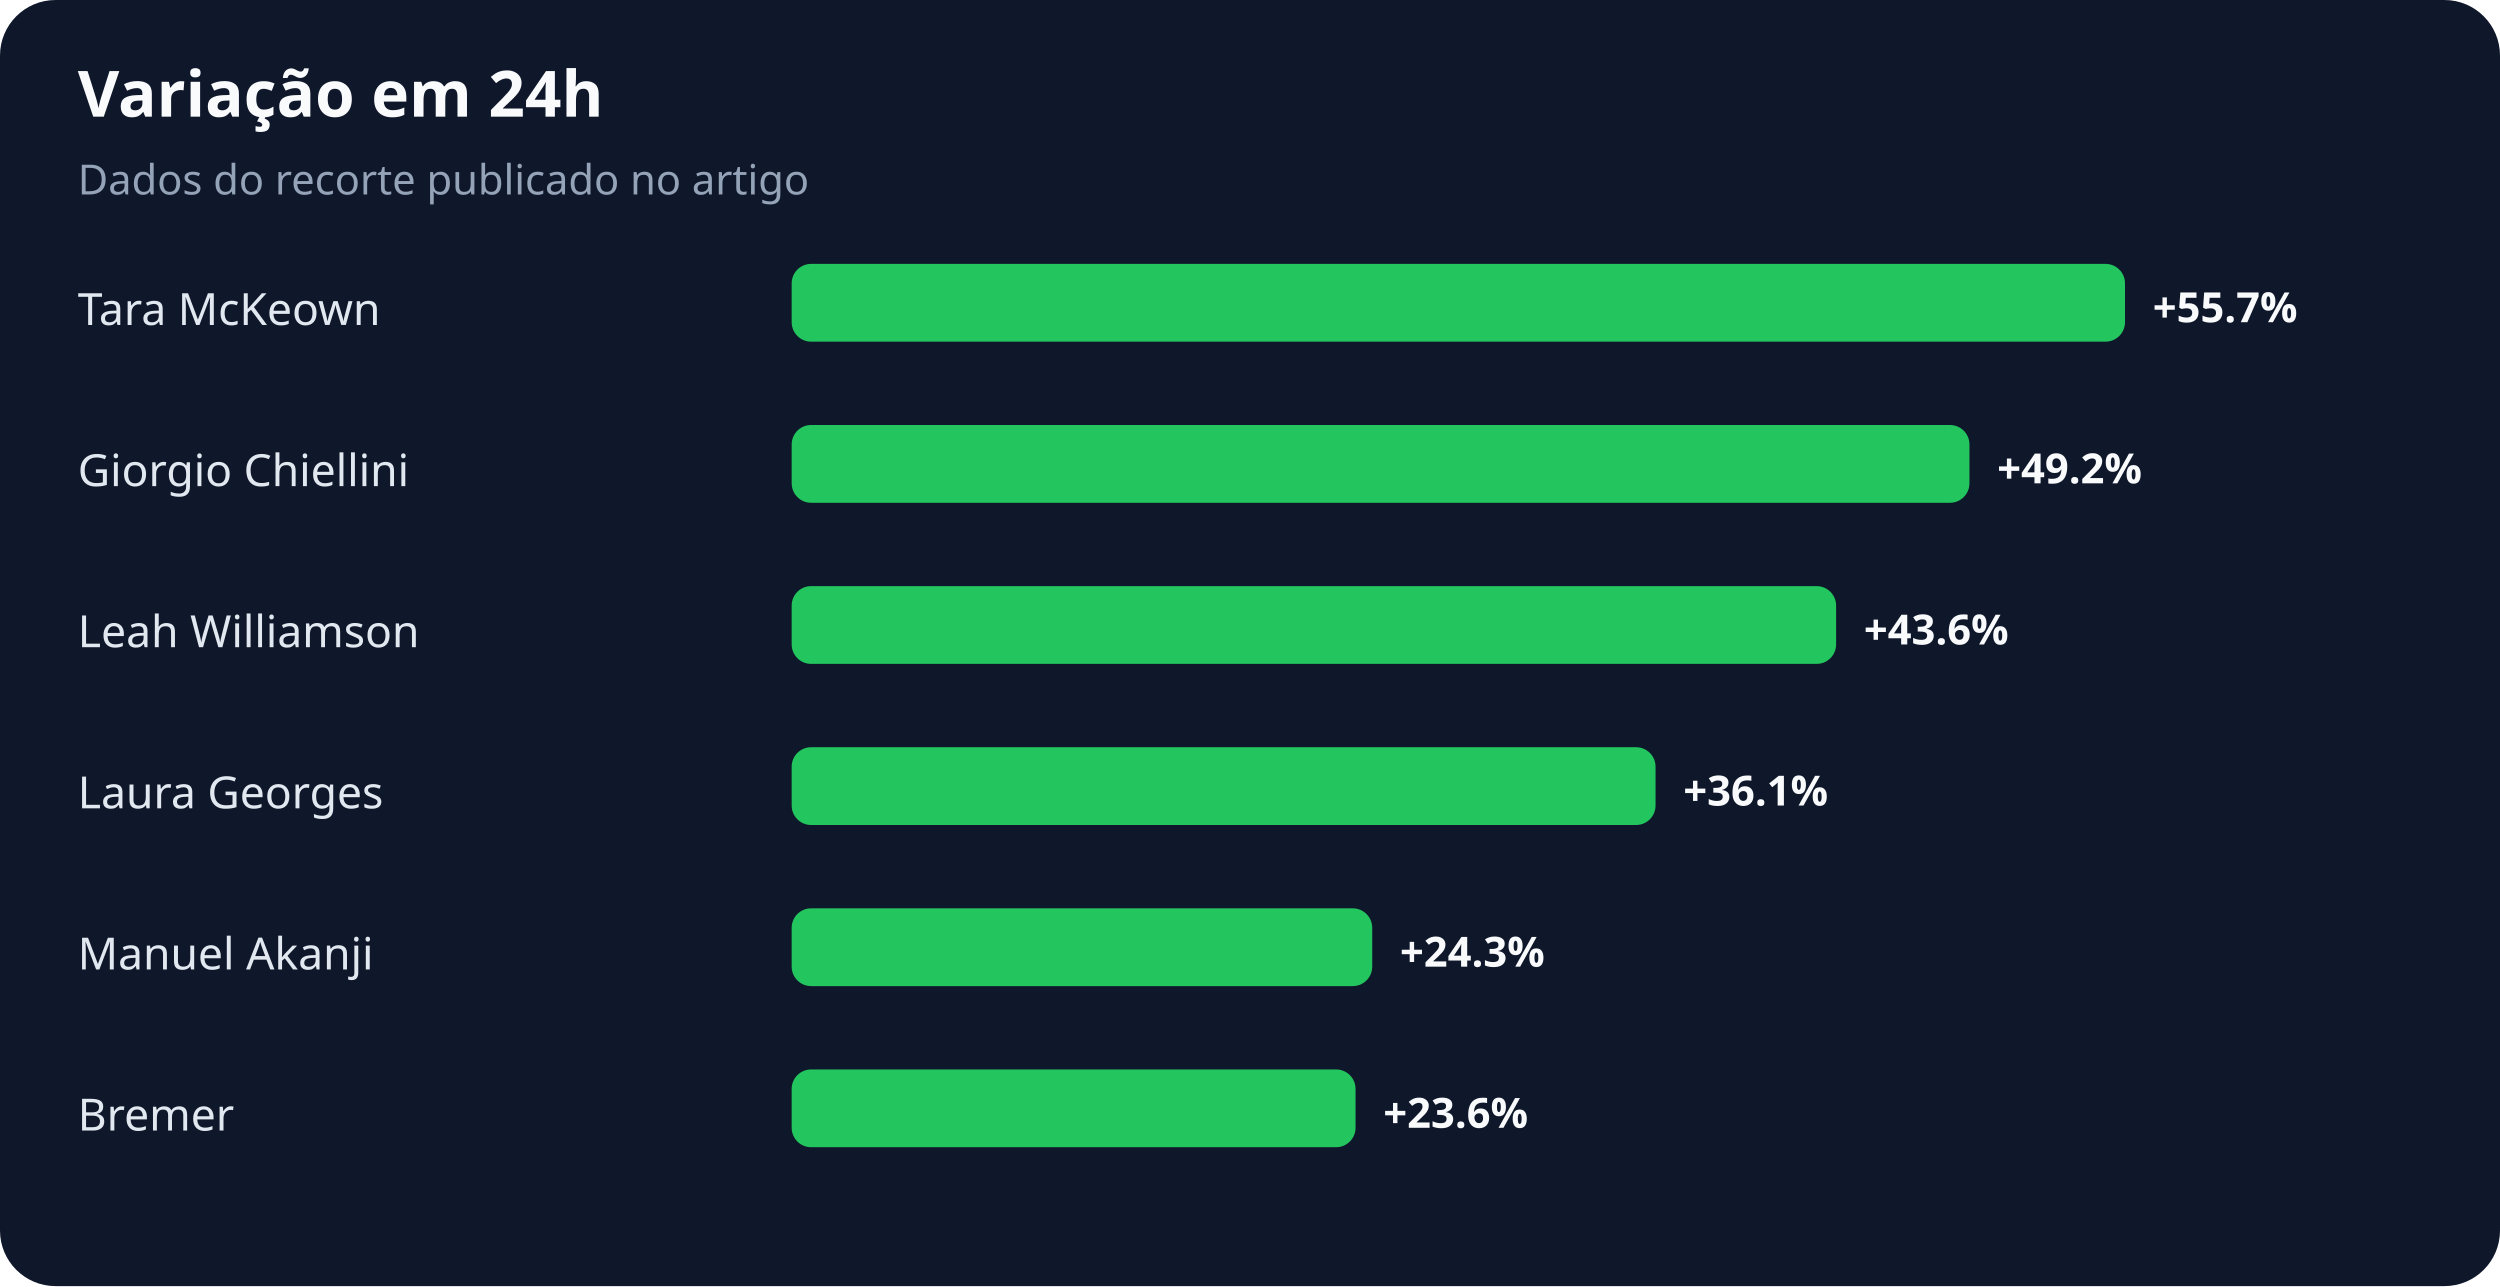
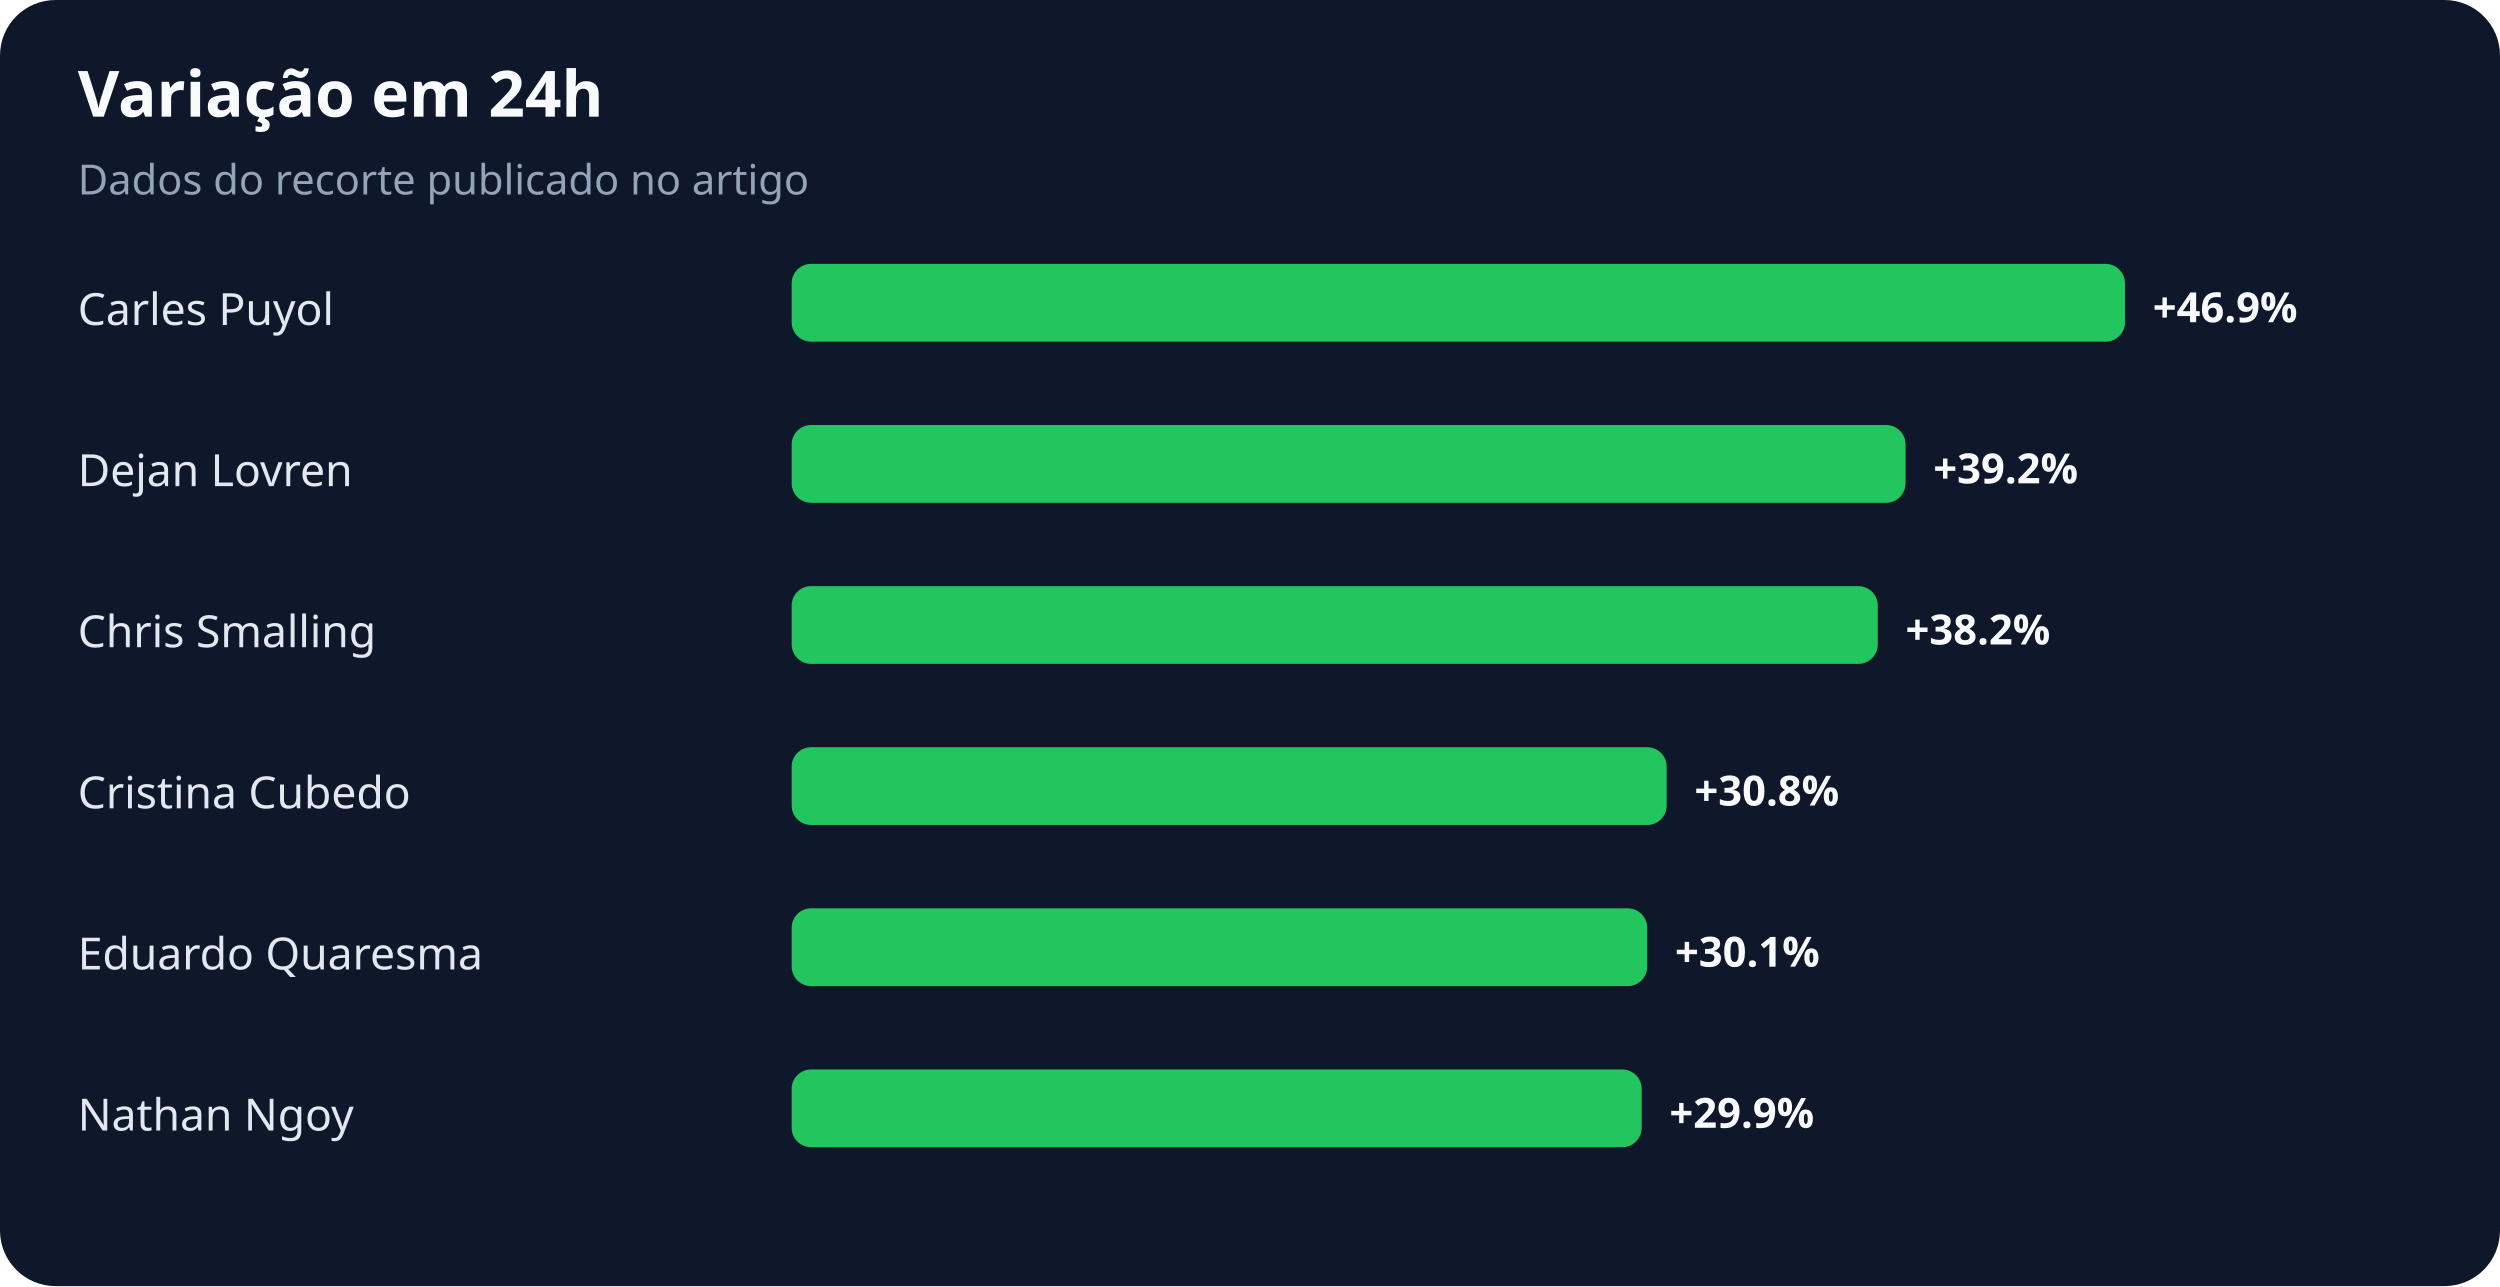
<svg xmlns="http://www.w3.org/2000/svg" width="900" height="463" viewBox="0 0 900 463" role="img" aria-labelledby="title desc">
  <rect width="100%" height="100%" rx="20" fill="#0f172a" />
  <text x="28" y="42" fill="#f8fafc" font-family="system-ui,sans-serif" font-size="23" font-weight="700">Variação em 24h</text>
  <text x="28" y="70" fill="#94a3b8" font-family="system-ui,sans-serif" font-size="15">Dados do recorte publicado no artigo</text>
-   <text x="28" y="117" fill="#e2e8f0" font-family="system-ui,sans-serif" font-size="16">Tara McKeown</text>
+   <text x="28" y="117" fill="#e2e8f0" font-family="system-ui,sans-serif" font-size="16">Carles Puyol</text>
  <rect x="285" y="95" width="480" height="28" rx="7" fill="#22c55e" />
-   <text x="775" y="116" fill="#f8fafc" font-family="system-ui,sans-serif" font-size="15" font-weight="700">+55.7%</text>
-   <text x="28" y="175" fill="#e2e8f0" font-family="system-ui,sans-serif" font-size="16">Giorgio Chiellini</text>
-   <rect x="285" y="153" width="424" height="28" rx="7" fill="#22c55e" />
-   <text x="719" y="174" fill="#f8fafc" font-family="system-ui,sans-serif" font-size="15" font-weight="700">+49.2%</text>
-   <text x="28" y="233" fill="#e2e8f0" font-family="system-ui,sans-serif" font-size="16">Leah Williamson</text>
-   <rect x="285" y="211" width="376" height="28" rx="7" fill="#22c55e" />
-   <text x="671" y="232" fill="#f8fafc" font-family="system-ui,sans-serif" font-size="15" font-weight="700">+43.6%</text>
-   <text x="28" y="291" fill="#e2e8f0" font-family="system-ui,sans-serif" font-size="16">Laura Georges</text>
-   <rect x="285" y="269" width="311" height="28" rx="7" fill="#22c55e" />
-   <text x="606" y="290" fill="#f8fafc" font-family="system-ui,sans-serif" font-size="15" font-weight="700">+36.1%</text>
-   <text x="28" y="349" fill="#e2e8f0" font-family="system-ui,sans-serif" font-size="16">Manuel Akanji</text>
-   <rect x="285" y="327" width="209" height="28" rx="7" fill="#22c55e" />
-   <text x="504" y="348" fill="#f8fafc" font-family="system-ui,sans-serif" font-size="15" font-weight="700">+24.3%</text>
-   <text x="28" y="407" fill="#e2e8f0" font-family="system-ui,sans-serif" font-size="16">Bremer</text>
-   <rect x="285" y="385" width="203" height="28" rx="7" fill="#22c55e" />
-   <text x="498" y="406" fill="#f8fafc" font-family="system-ui,sans-serif" font-size="15" font-weight="700">+23.6%</text>
+   <text x="775" y="116" fill="#f8fafc" font-family="system-ui,sans-serif" font-size="15" font-weight="700">+46.9%</text>
+   <text x="28" y="175" fill="#e2e8f0" font-family="system-ui,sans-serif" font-size="16">Dejan Lovren</text>
+   <rect x="285" y="153" width="401" height="28" rx="7" fill="#22c55e" />
+   <text x="696" y="174" fill="#f8fafc" font-family="system-ui,sans-serif" font-size="15" font-weight="700">+39.2%</text>
+   <text x="28" y="233" fill="#e2e8f0" font-family="system-ui,sans-serif" font-size="16">Chris Smalling</text>
+   <rect x="285" y="211" width="391" height="28" rx="7" fill="#22c55e" />
+   <text x="686" y="232" fill="#f8fafc" font-family="system-ui,sans-serif" font-size="15" font-weight="700">+38.2%</text>
+   <text x="28" y="291" fill="#e2e8f0" font-family="system-ui,sans-serif" font-size="16">Cristina Cubedo</text>
+   <rect x="285" y="269" width="315" height="28" rx="7" fill="#22c55e" />
+   <text x="610" y="290" fill="#f8fafc" font-family="system-ui,sans-serif" font-size="15" font-weight="700">+30.8%</text>
+   <text x="28" y="349" fill="#e2e8f0" font-family="system-ui,sans-serif" font-size="16">Eduardo Quaresma</text>
+   <rect x="285" y="327" width="308" height="28" rx="7" fill="#22c55e" />
+   <text x="603" y="348" fill="#f8fafc" font-family="system-ui,sans-serif" font-size="15" font-weight="700">+30.1%</text>
+   <text x="28" y="407" fill="#e2e8f0" font-family="system-ui,sans-serif" font-size="16">Nathan Ngoy</text>
+   <rect x="285" y="385" width="306" height="28" rx="7" fill="#22c55e" />
+   <text x="601" y="406" fill="#f8fafc" font-family="system-ui,sans-serif" font-size="15" font-weight="700">+29.9%</text>
</svg>
